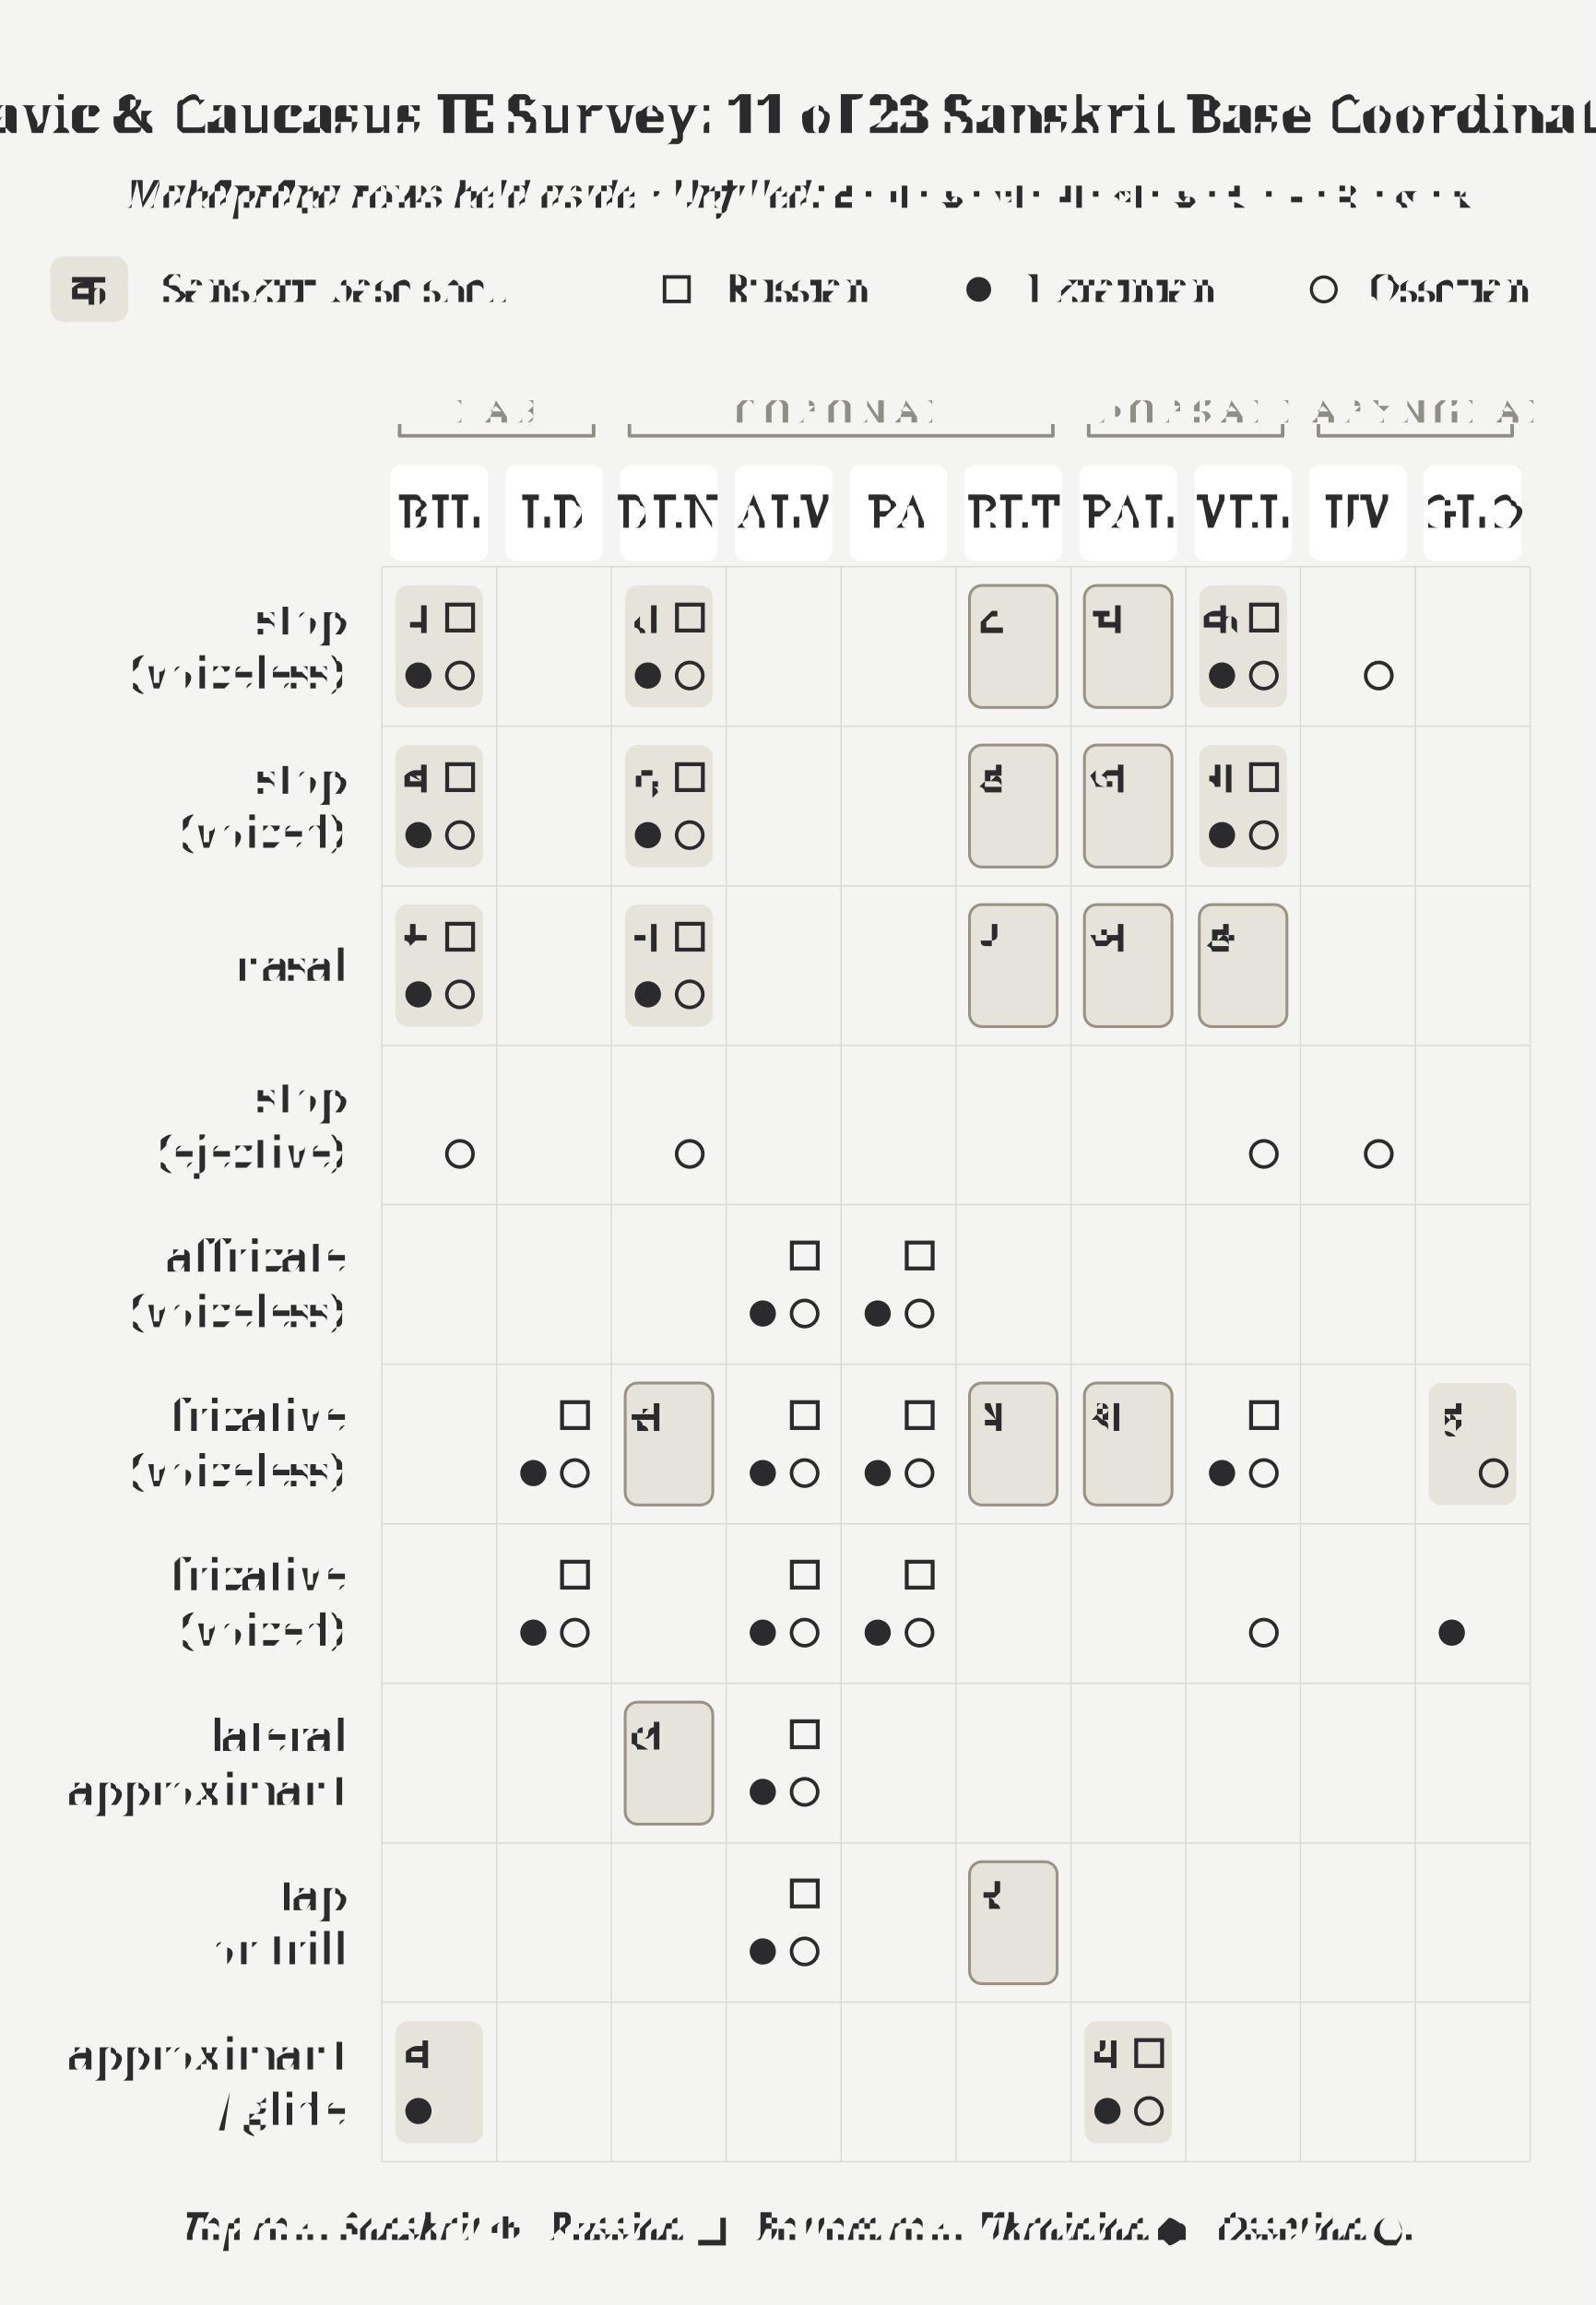
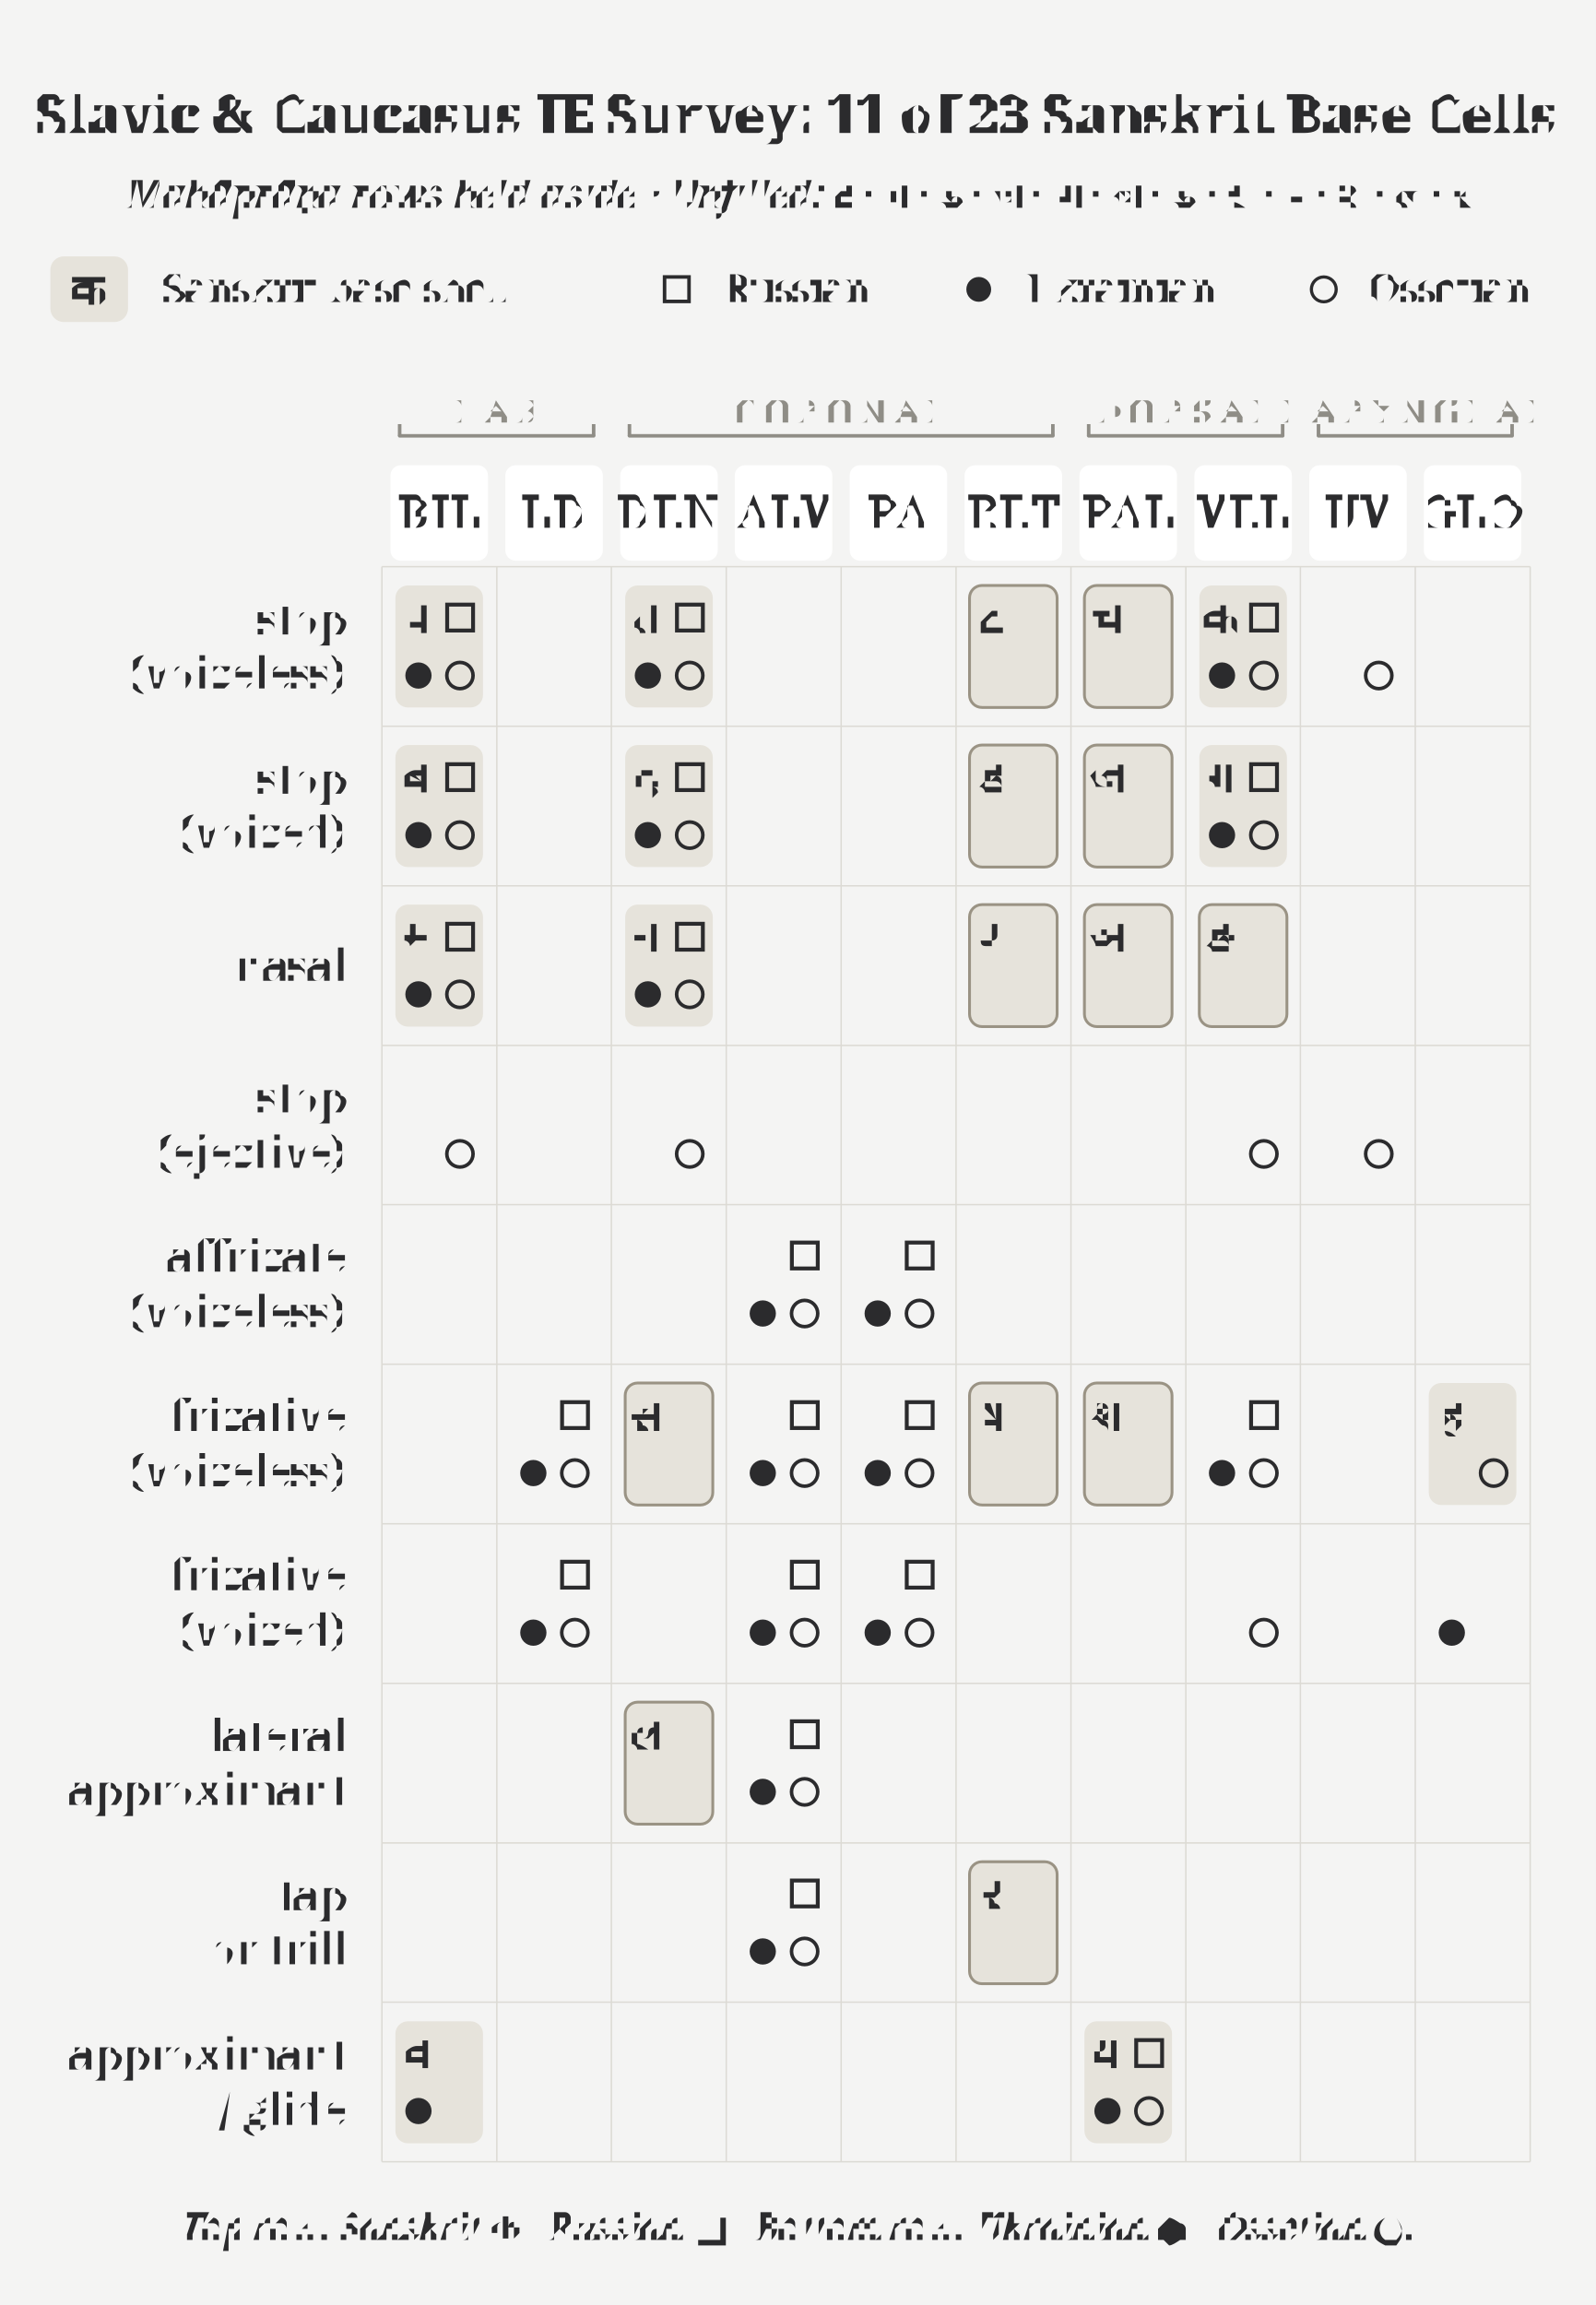
<svg xmlns="http://www.w3.org/2000/svg" width="4.5in" height="6.5in" viewBox="0 0 4.5 6.5">
  <rect x="0" y="0" width="4.5" height="6.5" fill="#f4f4f3" />
-   <text x="2.25" y="0.32" text-anchor="middle" dominant-baseline="middle" font-size="0.151" font-weight="700" fill="#2b2b2d" font-family="'Gentium Book Plus', Charter, 'Charis SIL', Georgia, serif">Slavic &amp; Caucasus IE Survey: 11 of 23 Sanskrit Base Coordinates</text>
+   <text x="2.25" y="0.32" text-anchor="middle" dominant-baseline="middle" font-size="0.151" font-weight="700" fill="#2b2b2d" font-family="'Gentium Book Plus', Charter, 'Charis SIL', Georgia, serif">Slavic &amp; Caucasus IE Survey: 11 of 23 Sanskrit Base Cells</text>
  <text x="2.25" y="0.547" text-anchor="middle" dominant-baseline="middle" font-size="0.111" font-style="italic" fill="#2b2b2d" font-family="'Gentium Book Plus', Charter, 'Charis SIL', Georgia, serif">Mahāprāṇa rows held aside · Unfilled: <tspan font-style="normal" font-family="'Adobe Devanagari', 'Noto Sans Devanagari', 'Mangal', 'Kohinoor Devanagari', serif">ट · च · ड · ज · ण · ञ · ङ · स · ष · श · ल · र</tspan>
  </text>
  <rect x="1.115" y="1.651" width="0.247" height="0.344" rx="0.035" fill="#e6e3db" stroke="none" />
  <rect x="1.115" y="2.101" width="0.247" height="0.344" rx="0.035" fill="#e6e3db" stroke="none" />
  <rect x="1.115" y="2.551" width="0.247" height="0.344" rx="0.035" fill="#e6e3db" stroke="none" />
  <rect x="1.115" y="5.7" width="0.247" height="0.344" rx="0.035" fill="#e6e3db" stroke="none" />
  <rect x="1.763" y="1.651" width="0.247" height="0.344" rx="0.035" fill="#e6e3db" stroke="none" />
  <rect x="1.763" y="2.101" width="0.247" height="0.344" rx="0.035" fill="#e6e3db" stroke="none" />
  <rect x="1.763" y="3.9" width="0.247" height="0.344" rx="0.035" fill="#e6e3db" stroke="#9a9384" stroke-width="0.008" />
  <rect x="1.763" y="2.551" width="0.247" height="0.344" rx="0.035" fill="#e6e3db" stroke="none" />
  <rect x="1.763" y="4.8" width="0.247" height="0.344" rx="0.035" fill="#e6e3db" stroke="#9a9384" stroke-width="0.008" />
  <rect x="2.734" y="1.651" width="0.247" height="0.344" rx="0.035" fill="#e6e3db" stroke="#9a9384" stroke-width="0.008" />
  <rect x="2.734" y="2.101" width="0.247" height="0.344" rx="0.035" fill="#e6e3db" stroke="#9a9384" stroke-width="0.008" />
  <rect x="2.734" y="3.9" width="0.247" height="0.344" rx="0.035" fill="#e6e3db" stroke="#9a9384" stroke-width="0.008" />
  <rect x="2.734" y="2.551" width="0.247" height="0.344" rx="0.035" fill="#e6e3db" stroke="#9a9384" stroke-width="0.008" />
  <rect x="2.734" y="5.25" width="0.247" height="0.344" rx="0.035" fill="#e6e3db" stroke="#9a9384" stroke-width="0.008" />
  <rect x="3.058" y="1.651" width="0.247" height="0.344" rx="0.035" fill="#e6e3db" stroke="#9a9384" stroke-width="0.008" />
  <rect x="3.058" y="2.101" width="0.247" height="0.344" rx="0.035" fill="#e6e3db" stroke="#9a9384" stroke-width="0.008" />
  <rect x="3.058" y="3.9" width="0.247" height="0.344" rx="0.035" fill="#e6e3db" stroke="#9a9384" stroke-width="0.008" />
  <rect x="3.058" y="2.551" width="0.247" height="0.344" rx="0.035" fill="#e6e3db" stroke="#9a9384" stroke-width="0.008" />
  <rect x="3.058" y="5.7" width="0.247" height="0.344" rx="0.035" fill="#e6e3db" stroke="none" />
  <rect x="3.382" y="1.651" width="0.247" height="0.344" rx="0.035" fill="#e6e3db" stroke="none" />
  <rect x="3.382" y="2.101" width="0.247" height="0.344" rx="0.035" fill="#e6e3db" stroke="none" />
  <rect x="3.382" y="2.551" width="0.247" height="0.344" rx="0.035" fill="#e6e3db" stroke="#9a9384" stroke-width="0.008" />
  <rect x="4.029" y="3.9" width="0.247" height="0.344" rx="0.035" fill="#e6e3db" stroke="none" />
  <rect x="0.142" y="0.723" width="0.219" height="0.185" rx="0.038" fill="#e6e3db" stroke="none" />
  <text x="0.252" y="0.816" text-anchor="middle" dominant-baseline="middle" font-size="0.125" fill="#2b2b2d" font-family="'Adobe Devanagari', 'Noto Sans Devanagari', 'Mangal', 'Kohinoor Devanagari', serif">क</text>
  <text x="0.462" y="0.855" font-size="0.111" fill="#2b2b2d" font-family="'Gentium Book Plus', Charter, 'Charis SIL', Georgia, serif">Sanskrit base shell</text>
  <rect x="1.874" y="0.781" width="0.069" height="0.069" fill="none" stroke="#2b2b2d" stroke-width="0.01" />
  <text x="2.044" y="0.855" font-size="0.111" fill="#2b2b2d" font-family="'Gentium Book Plus', Charter, 'Charis SIL', Georgia, serif">Russian</text>
  <circle cx="2.76" cy="0.816" r="0.035" fill="#2b2b2d" />
  <text x="2.896" y="0.855" font-size="0.111" fill="#2b2b2d" font-family="'Gentium Book Plus', Charter, 'Charis SIL', Georgia, serif">Ukrainian</text>
  <circle cx="3.733" cy="0.816" r="0.035" fill="none" stroke="#2b2b2d" stroke-width="0.009" />
  <text x="3.869" y="0.855" font-size="0.111" fill="#2b2b2d" font-family="'Gentium Book Plus', Charter, 'Charis SIL', Georgia, serif">Ossetian</text>
  <path d="M 1.127 1.229 L 1.674 1.229" stroke="#8f8d86" stroke-width="0.01" stroke-linecap="round" />
  <path d="M 1.127 1.229 L 1.127 1.196" stroke="#8f8d86" stroke-width="0.01" />
  <path d="M 1.674 1.229 L 1.674 1.196" stroke="#8f8d86" stroke-width="0.01" />
  <text x="1.401" y="1.159" text-anchor="middle" dominant-baseline="middle" font-size="0.091" letter-spacing="0.025" fill="#8f8d86" font-family="'Gentium Book Plus', Charter, 'Charis SIL', Georgia, serif">LAB</text>
  <path d="M 1.775 1.229 L 2.969 1.229" stroke="#8f8d86" stroke-width="0.01" stroke-linecap="round" />
  <path d="M 1.775 1.229 L 1.775 1.196" stroke="#8f8d86" stroke-width="0.01" />
  <path d="M 2.969 1.229 L 2.969 1.196" stroke="#8f8d86" stroke-width="0.01" />
  <text x="2.372" y="1.159" text-anchor="middle" dominant-baseline="middle" font-size="0.091" letter-spacing="0.025" fill="#8f8d86" font-family="'Gentium Book Plus', Charter, 'Charis SIL', Georgia, serif">CORONAL</text>
  <path d="M 3.07 1.229 L 3.617 1.229" stroke="#8f8d86" stroke-width="0.01" stroke-linecap="round" />
  <path d="M 3.07 1.229 L 3.07 1.196" stroke="#8f8d86" stroke-width="0.01" />
  <path d="M 3.617 1.229 L 3.617 1.196" stroke="#8f8d86" stroke-width="0.01" />
  <text x="3.344" y="1.159" text-anchor="middle" dominant-baseline="middle" font-size="0.091" letter-spacing="0.025" fill="#8f8d86" font-family="'Gentium Book Plus', Charter, 'Charis SIL', Georgia, serif">DORSAL</text>
  <path d="M 3.718 1.229 L 4.264 1.229" stroke="#8f8d86" stroke-width="0.01" stroke-linecap="round" />
  <path d="M 3.718 1.229 L 3.718 1.196" stroke="#8f8d86" stroke-width="0.01" />
  <path d="M 4.264 1.229 L 4.264 1.196" stroke="#8f8d86" stroke-width="0.01" />
  <text x="3.991" y="1.159" text-anchor="middle" dominant-baseline="middle" font-size="0.091" letter-spacing="0.025" fill="#8f8d86" font-family="'Gentium Book Plus', Charter, 'Charis SIL', Georgia, serif">LARYNGEAL</text>
  <rect x="1.101" y="1.312" width="0.275" height="0.269" rx="0.029" fill="#ffffff" stroke="none" />
  <text x="1.239" y="1.447" text-anchor="middle" dominant-baseline="middle" font-size="0.125" letter-spacing="0.01" fill="#2b2b2d" font-family="'Gentium Book Plus', Charter, 'Charis SIL', Georgia, serif">BIL</text>
  <rect x="1.425" y="1.312" width="0.275" height="0.269" rx="0.029" fill="#ffffff" stroke="none" />
  <text x="1.562" y="1.447" text-anchor="middle" dominant-baseline="middle" font-size="0.125" letter-spacing="0.01" fill="#2b2b2d" font-family="'Gentium Book Plus', Charter, 'Charis SIL', Georgia, serif">LD</text>
  <rect x="1.749" y="1.312" width="0.275" height="0.269" rx="0.029" fill="#ffffff" stroke="none" />
  <text x="1.886" y="1.447" text-anchor="middle" dominant-baseline="middle" font-size="0.125" letter-spacing="0.01" fill="#2b2b2d" font-family="'Gentium Book Plus', Charter, 'Charis SIL', Georgia, serif">DEN</text>
  <rect x="2.072" y="1.312" width="0.275" height="0.269" rx="0.029" fill="#ffffff" stroke="none" />
  <text x="2.21" y="1.447" text-anchor="middle" dominant-baseline="middle" font-size="0.125" letter-spacing="0.01" fill="#2b2b2d" font-family="'Gentium Book Plus', Charter, 'Charis SIL', Georgia, serif">ALV</text>
  <rect x="2.396" y="1.312" width="0.275" height="0.269" rx="0.029" fill="#ffffff" stroke="none" />
  <text x="2.534" y="1.447" text-anchor="middle" dominant-baseline="middle" font-size="0.125" letter-spacing="0.01" fill="#2b2b2d" font-family="'Gentium Book Plus', Charter, 'Charis SIL', Georgia, serif">PA</text>
  <rect x="2.72" y="1.312" width="0.275" height="0.269" rx="0.029" fill="#ffffff" stroke="none" />
  <text x="2.858" y="1.447" text-anchor="middle" dominant-baseline="middle" font-size="0.125" letter-spacing="0.01" fill="#2b2b2d" font-family="'Gentium Book Plus', Charter, 'Charis SIL', Georgia, serif">RET</text>
  <rect x="3.044" y="1.312" width="0.275" height="0.269" rx="0.029" fill="#ffffff" stroke="none" />
  <text x="3.182" y="1.447" text-anchor="middle" dominant-baseline="middle" font-size="0.125" letter-spacing="0.01" fill="#2b2b2d" font-family="'Gentium Book Plus', Charter, 'Charis SIL', Georgia, serif">PAL</text>
  <rect x="3.368" y="1.312" width="0.275" height="0.269" rx="0.029" fill="#ffffff" stroke="none" />
  <text x="3.505" y="1.447" text-anchor="middle" dominant-baseline="middle" font-size="0.125" letter-spacing="0.01" fill="#2b2b2d" font-family="'Gentium Book Plus', Charter, 'Charis SIL', Georgia, serif">VEL</text>
  <rect x="3.692" y="1.312" width="0.275" height="0.269" rx="0.029" fill="#ffffff" stroke="none" />
  <text x="3.829" y="1.447" text-anchor="middle" dominant-baseline="middle" font-size="0.125" letter-spacing="0.01" fill="#2b2b2d" font-family="'Gentium Book Plus', Charter, 'Charis SIL', Georgia, serif">UV</text>
  <rect x="4.015" y="1.312" width="0.275" height="0.269" rx="0.029" fill="#ffffff" stroke="none" />
  <text x="4.153" y="1.447" text-anchor="middle" dominant-baseline="middle" font-size="0.125" letter-spacing="0.01" fill="#2b2b2d" font-family="'Gentium Book Plus', Charter, 'Charis SIL', Georgia, serif">GLO</text>
  <line x1="1.077" y1="1.598" x2="1.077" y2="6.096" stroke="#dcdad4" stroke-width="0.004" />
  <line x1="1.401" y1="1.598" x2="1.401" y2="6.096" stroke="#dcdad4" stroke-width="0.004" />
  <line x1="1.724" y1="1.598" x2="1.724" y2="6.096" stroke="#dcdad4" stroke-width="0.004" />
  <line x1="2.048" y1="1.598" x2="2.048" y2="6.096" stroke="#dcdad4" stroke-width="0.004" />
  <line x1="2.372" y1="1.598" x2="2.372" y2="6.096" stroke="#dcdad4" stroke-width="0.004" />
  <line x1="2.696" y1="1.598" x2="2.696" y2="6.096" stroke="#dcdad4" stroke-width="0.004" />
  <line x1="3.02" y1="1.598" x2="3.02" y2="6.096" stroke="#dcdad4" stroke-width="0.004" />
  <line x1="3.344" y1="1.598" x2="3.344" y2="6.096" stroke="#dcdad4" stroke-width="0.004" />
  <line x1="3.667" y1="1.598" x2="3.667" y2="6.096" stroke="#dcdad4" stroke-width="0.004" />
  <line x1="3.991" y1="1.598" x2="3.991" y2="6.096" stroke="#dcdad4" stroke-width="0.004" />
  <line x1="4.315" y1="1.598" x2="4.315" y2="6.096" stroke="#dcdad4" stroke-width="0.004" />
  <line x1="1.077" y1="1.598" x2="4.315" y2="1.598" stroke="#dcdad4" stroke-width="0.004" />
  <line x1="1.077" y1="2.048" x2="4.315" y2="2.048" stroke="#dcdad4" stroke-width="0.004" />
  <line x1="1.077" y1="2.498" x2="4.315" y2="2.498" stroke="#dcdad4" stroke-width="0.004" />
  <line x1="1.077" y1="2.948" x2="4.315" y2="2.948" stroke="#dcdad4" stroke-width="0.004" />
  <line x1="1.077" y1="3.397" x2="4.315" y2="3.397" stroke="#dcdad4" stroke-width="0.004" />
  <line x1="1.077" y1="3.847" x2="4.315" y2="3.847" stroke="#dcdad4" stroke-width="0.004" />
  <line x1="1.077" y1="4.297" x2="4.315" y2="4.297" stroke="#dcdad4" stroke-width="0.004" />
  <line x1="1.077" y1="4.747" x2="4.315" y2="4.747" stroke="#dcdad4" stroke-width="0.004" />
  <line x1="1.077" y1="5.197" x2="4.315" y2="5.197" stroke="#dcdad4" stroke-width="0.004" />
  <line x1="1.077" y1="5.646" x2="4.315" y2="5.646" stroke="#dcdad4" stroke-width="0.004" />
  <line x1="1.077" y1="6.096" x2="4.315" y2="6.096" stroke="#dcdad4" stroke-width="0.004" />
  <text x="0.976" y="1.746" text-anchor="end" dominant-baseline="middle" font-size="0.125" fill="#2b2b2d" font-family="'Gentium Book Plus', Charter, 'Charis SIL', Georgia, serif">stop</text>
  <text x="0.976" y="1.9" text-anchor="end" dominant-baseline="middle" font-size="0.125" fill="#2b2b2d" font-family="'Gentium Book Plus', Charter, 'Charis SIL', Georgia, serif">(voiceless)</text>
  <text x="0.976" y="2.196" text-anchor="end" dominant-baseline="middle" font-size="0.125" fill="#2b2b2d" font-family="'Gentium Book Plus', Charter, 'Charis SIL', Georgia, serif">stop</text>
  <text x="0.976" y="2.35" text-anchor="end" dominant-baseline="middle" font-size="0.125" fill="#2b2b2d" font-family="'Gentium Book Plus', Charter, 'Charis SIL', Georgia, serif">(voiced)</text>
  <text x="0.976" y="2.723" text-anchor="end" dominant-baseline="middle" font-size="0.125" fill="#2b2b2d" font-family="'Gentium Book Plus', Charter, 'Charis SIL', Georgia, serif">nasal</text>
  <text x="0.976" y="3.095" text-anchor="end" dominant-baseline="middle" font-size="0.125" fill="#2b2b2d" font-family="'Gentium Book Plus', Charter, 'Charis SIL', Georgia, serif">stop</text>
  <text x="0.976" y="3.25" text-anchor="end" dominant-baseline="middle" font-size="0.125" fill="#2b2b2d" font-family="'Gentium Book Plus', Charter, 'Charis SIL', Georgia, serif">(ejective)</text>
  <text x="0.976" y="3.545" text-anchor="end" dominant-baseline="middle" font-size="0.125" fill="#2b2b2d" font-family="'Gentium Book Plus', Charter, 'Charis SIL', Georgia, serif">affricate</text>
  <text x="0.976" y="3.7" text-anchor="end" dominant-baseline="middle" font-size="0.125" fill="#2b2b2d" font-family="'Gentium Book Plus', Charter, 'Charis SIL', Georgia, serif">(voiceless)</text>
  <text x="0.976" y="3.995" text-anchor="end" dominant-baseline="middle" font-size="0.125" fill="#2b2b2d" font-family="'Gentium Book Plus', Charter, 'Charis SIL', Georgia, serif">fricative</text>
  <text x="0.976" y="4.149" text-anchor="end" dominant-baseline="middle" font-size="0.125" fill="#2b2b2d" font-family="'Gentium Book Plus', Charter, 'Charis SIL', Georgia, serif">(voiceless)</text>
  <text x="0.976" y="4.444" text-anchor="end" dominant-baseline="middle" font-size="0.125" fill="#2b2b2d" font-family="'Gentium Book Plus', Charter, 'Charis SIL', Georgia, serif">fricative</text>
  <text x="0.976" y="4.599" text-anchor="end" dominant-baseline="middle" font-size="0.125" fill="#2b2b2d" font-family="'Gentium Book Plus', Charter, 'Charis SIL', Georgia, serif">(voiced)</text>
  <text x="0.976" y="4.894" text-anchor="end" dominant-baseline="middle" font-size="0.125" fill="#2b2b2d" font-family="'Gentium Book Plus', Charter, 'Charis SIL', Georgia, serif">lateral</text>
  <text x="0.976" y="5.049" text-anchor="end" dominant-baseline="middle" font-size="0.125" fill="#2b2b2d" font-family="'Gentium Book Plus', Charter, 'Charis SIL', Georgia, serif">approximant</text>
  <text x="0.976" y="5.344" text-anchor="end" dominant-baseline="middle" font-size="0.125" fill="#2b2b2d" font-family="'Gentium Book Plus', Charter, 'Charis SIL', Georgia, serif">tap</text>
  <text x="0.976" y="5.499" text-anchor="end" dominant-baseline="middle" font-size="0.125" fill="#2b2b2d" font-family="'Gentium Book Plus', Charter, 'Charis SIL', Georgia, serif">or trill</text>
  <text x="0.976" y="5.794" text-anchor="end" dominant-baseline="middle" font-size="0.125" fill="#2b2b2d" font-family="'Gentium Book Plus', Charter, 'Charis SIL', Georgia, serif">approximant</text>
  <text x="0.976" y="5.949" text-anchor="end" dominant-baseline="middle" font-size="0.125" fill="#2b2b2d" font-family="'Gentium Book Plus', Charter, 'Charis SIL', Georgia, serif">/ glide</text>
  <circle cx="1.18" cy="1.905" r="0.037" fill="#2b2b2d" />
  <circle cx="1.18" cy="2.355" r="0.037" fill="#2b2b2d" />
  <circle cx="1.18" cy="2.804" r="0.037" fill="#2b2b2d" />
  <circle cx="1.18" cy="5.953" r="0.037" fill="#2b2b2d" />
  <circle cx="1.504" cy="4.154" r="0.037" fill="#2b2b2d" />
  <circle cx="1.504" cy="4.604" r="0.037" fill="#2b2b2d" />
  <circle cx="1.827" cy="1.905" r="0.037" fill="#2b2b2d" />
  <circle cx="1.827" cy="2.355" r="0.037" fill="#2b2b2d" />
  <circle cx="1.827" cy="2.804" r="0.037" fill="#2b2b2d" />
  <circle cx="2.151" cy="3.704" r="0.037" fill="#2b2b2d" />
  <circle cx="2.151" cy="4.154" r="0.037" fill="#2b2b2d" />
  <circle cx="2.151" cy="4.604" r="0.037" fill="#2b2b2d" />
  <circle cx="2.151" cy="5.053" r="0.037" fill="#2b2b2d" />
  <circle cx="2.151" cy="5.503" r="0.037" fill="#2b2b2d" />
  <circle cx="2.475" cy="3.704" r="0.037" fill="#2b2b2d" />
  <circle cx="2.475" cy="4.154" r="0.037" fill="#2b2b2d" />
  <circle cx="2.475" cy="4.604" r="0.037" fill="#2b2b2d" />
  <circle cx="3.123" cy="5.953" r="0.037" fill="#2b2b2d" />
  <circle cx="3.446" cy="1.905" r="0.037" fill="#2b2b2d" />
  <circle cx="3.446" cy="2.355" r="0.037" fill="#2b2b2d" />
  <circle cx="3.446" cy="4.154" r="0.037" fill="#2b2b2d" />
  <circle cx="4.094" cy="4.604" r="0.037" fill="#2b2b2d" />
  <circle cx="1.297" cy="1.905" r="0.037" fill="none" stroke="#2b2b2d" stroke-width="0.01" />
  <circle cx="1.297" cy="2.355" r="0.037" fill="none" stroke="#2b2b2d" stroke-width="0.01" />
  <circle cx="1.297" cy="3.254" r="0.037" fill="none" stroke="#2b2b2d" stroke-width="0.01" />
  <circle cx="1.297" cy="2.804" r="0.037" fill="none" stroke="#2b2b2d" stroke-width="0.01" />
  <circle cx="1.621" cy="4.154" r="0.037" fill="none" stroke="#2b2b2d" stroke-width="0.01" />
  <circle cx="1.621" cy="4.604" r="0.037" fill="none" stroke="#2b2b2d" stroke-width="0.01" />
  <circle cx="1.945" cy="1.905" r="0.037" fill="none" stroke="#2b2b2d" stroke-width="0.01" />
  <circle cx="1.945" cy="2.355" r="0.037" fill="none" stroke="#2b2b2d" stroke-width="0.01" />
  <circle cx="1.945" cy="3.254" r="0.037" fill="none" stroke="#2b2b2d" stroke-width="0.01" />
  <circle cx="1.945" cy="2.804" r="0.037" fill="none" stroke="#2b2b2d" stroke-width="0.01" />
  <circle cx="2.269" cy="3.704" r="0.037" fill="none" stroke="#2b2b2d" stroke-width="0.01" />
  <circle cx="2.269" cy="4.154" r="0.037" fill="none" stroke="#2b2b2d" stroke-width="0.01" />
  <circle cx="2.269" cy="4.604" r="0.037" fill="none" stroke="#2b2b2d" stroke-width="0.01" />
  <circle cx="2.269" cy="5.053" r="0.037" fill="none" stroke="#2b2b2d" stroke-width="0.01" />
  <circle cx="2.269" cy="5.503" r="0.037" fill="none" stroke="#2b2b2d" stroke-width="0.01" />
  <circle cx="2.593" cy="3.704" r="0.037" fill="none" stroke="#2b2b2d" stroke-width="0.01" />
  <circle cx="2.593" cy="4.154" r="0.037" fill="none" stroke="#2b2b2d" stroke-width="0.01" />
  <circle cx="2.593" cy="4.604" r="0.037" fill="none" stroke="#2b2b2d" stroke-width="0.01" />
  <circle cx="3.24" cy="5.953" r="0.037" fill="none" stroke="#2b2b2d" stroke-width="0.01" />
  <circle cx="3.564" cy="1.905" r="0.037" fill="none" stroke="#2b2b2d" stroke-width="0.01" />
  <circle cx="3.564" cy="2.355" r="0.037" fill="none" stroke="#2b2b2d" stroke-width="0.01" />
  <circle cx="3.564" cy="3.254" r="0.037" fill="none" stroke="#2b2b2d" stroke-width="0.01" />
  <circle cx="3.564" cy="4.154" r="0.037" fill="none" stroke="#2b2b2d" stroke-width="0.01" />
  <circle cx="3.564" cy="4.604" r="0.037" fill="none" stroke="#2b2b2d" stroke-width="0.01" />
  <circle cx="3.888" cy="1.905" r="0.037" fill="none" stroke="#2b2b2d" stroke-width="0.01" />
  <circle cx="3.888" cy="3.254" r="0.037" fill="none" stroke="#2b2b2d" stroke-width="0.01" />
  <circle cx="4.212" cy="4.154" r="0.037" fill="none" stroke="#2b2b2d" stroke-width="0.01" />
  <rect x="1.261" y="1.705" width="0.073" height="0.073" fill="none" stroke="#2b2b2d" stroke-width="0.011" />
  <rect x="1.261" y="2.155" width="0.073" height="0.073" fill="none" stroke="#2b2b2d" stroke-width="0.011" />
  <rect x="1.261" y="2.605" width="0.073" height="0.073" fill="none" stroke="#2b2b2d" stroke-width="0.011" />
  <rect x="1.585" y="3.954" width="0.073" height="0.073" fill="none" stroke="#2b2b2d" stroke-width="0.011" />
  <rect x="1.585" y="4.404" width="0.073" height="0.073" fill="none" stroke="#2b2b2d" stroke-width="0.011" />
  <rect x="1.909" y="1.705" width="0.073" height="0.073" fill="none" stroke="#2b2b2d" stroke-width="0.011" />
  <rect x="1.909" y="2.155" width="0.073" height="0.073" fill="none" stroke="#2b2b2d" stroke-width="0.011" />
  <rect x="1.909" y="2.605" width="0.073" height="0.073" fill="none" stroke="#2b2b2d" stroke-width="0.011" />
  <rect x="2.233" y="3.504" width="0.073" height="0.073" fill="none" stroke="#2b2b2d" stroke-width="0.011" />
  <rect x="2.233" y="3.954" width="0.073" height="0.073" fill="none" stroke="#2b2b2d" stroke-width="0.011" />
  <rect x="2.233" y="4.404" width="0.073" height="0.073" fill="none" stroke="#2b2b2d" stroke-width="0.011" />
  <rect x="2.233" y="4.854" width="0.073" height="0.073" fill="none" stroke="#2b2b2d" stroke-width="0.011" />
  <rect x="2.233" y="5.303" width="0.073" height="0.073" fill="none" stroke="#2b2b2d" stroke-width="0.011" />
  <rect x="2.557" y="3.504" width="0.073" height="0.073" fill="none" stroke="#2b2b2d" stroke-width="0.011" />
  <rect x="2.557" y="3.954" width="0.073" height="0.073" fill="none" stroke="#2b2b2d" stroke-width="0.011" />
  <rect x="2.557" y="4.404" width="0.073" height="0.073" fill="none" stroke="#2b2b2d" stroke-width="0.011" />
  <rect x="3.204" y="5.753" width="0.073" height="0.073" fill="none" stroke="#2b2b2d" stroke-width="0.011" />
  <rect x="3.528" y="1.705" width="0.073" height="0.073" fill="none" stroke="#2b2b2d" stroke-width="0.011" />
  <rect x="3.528" y="2.155" width="0.073" height="0.073" fill="none" stroke="#2b2b2d" stroke-width="0.011" />
  <rect x="3.528" y="3.954" width="0.073" height="0.073" fill="none" stroke="#2b2b2d" stroke-width="0.011" />
  <text x="1.18" y="1.741" text-anchor="middle" dominant-baseline="middle" font-size="0.132" fill="#2b2b2d" font-family="'Adobe Devanagari', 'Noto Sans Devanagari', 'Mangal', 'Kohinoor Devanagari', serif">प</text>
  <text x="1.18" y="2.191" text-anchor="middle" dominant-baseline="middle" font-size="0.132" fill="#2b2b2d" font-family="'Adobe Devanagari', 'Noto Sans Devanagari', 'Mangal', 'Kohinoor Devanagari', serif">ब</text>
  <text x="1.18" y="2.641" text-anchor="middle" dominant-baseline="middle" font-size="0.132" fill="#2b2b2d" font-family="'Adobe Devanagari', 'Noto Sans Devanagari', 'Mangal', 'Kohinoor Devanagari', serif">म</text>
  <text x="1.18" y="5.79" text-anchor="middle" dominant-baseline="middle" font-size="0.132" fill="#2b2b2d" font-family="'Adobe Devanagari', 'Noto Sans Devanagari', 'Mangal', 'Kohinoor Devanagari', serif">व</text>
  <text x="1.827" y="1.741" text-anchor="middle" dominant-baseline="middle" font-size="0.132" fill="#2b2b2d" font-family="'Adobe Devanagari', 'Noto Sans Devanagari', 'Mangal', 'Kohinoor Devanagari', serif">त</text>
  <text x="1.827" y="2.191" text-anchor="middle" dominant-baseline="middle" font-size="0.132" fill="#2b2b2d" font-family="'Adobe Devanagari', 'Noto Sans Devanagari', 'Mangal', 'Kohinoor Devanagari', serif">द</text>
  <text x="1.827" y="3.99" text-anchor="middle" dominant-baseline="middle" font-size="0.132" fill="#2b2b2d" font-family="'Adobe Devanagari', 'Noto Sans Devanagari', 'Mangal', 'Kohinoor Devanagari', serif">स</text>
  <text x="1.827" y="2.641" text-anchor="middle" dominant-baseline="middle" font-size="0.132" fill="#2b2b2d" font-family="'Adobe Devanagari', 'Noto Sans Devanagari', 'Mangal', 'Kohinoor Devanagari', serif">न</text>
  <text x="1.827" y="4.89" text-anchor="middle" dominant-baseline="middle" font-size="0.132" fill="#2b2b2d" font-family="'Adobe Devanagari', 'Noto Sans Devanagari', 'Mangal', 'Kohinoor Devanagari', serif">ल</text>
  <text x="2.799" y="1.741" text-anchor="middle" dominant-baseline="middle" font-size="0.132" fill="#2b2b2d" font-family="'Adobe Devanagari', 'Noto Sans Devanagari', 'Mangal', 'Kohinoor Devanagari', serif">ट</text>
  <text x="2.799" y="2.191" text-anchor="middle" dominant-baseline="middle" font-size="0.132" fill="#2b2b2d" font-family="'Adobe Devanagari', 'Noto Sans Devanagari', 'Mangal', 'Kohinoor Devanagari', serif">ड</text>
  <text x="2.799" y="3.99" text-anchor="middle" dominant-baseline="middle" font-size="0.132" fill="#2b2b2d" font-family="'Adobe Devanagari', 'Noto Sans Devanagari', 'Mangal', 'Kohinoor Devanagari', serif">ष</text>
  <text x="2.799" y="2.641" text-anchor="middle" dominant-baseline="middle" font-size="0.132" fill="#2b2b2d" font-family="'Adobe Devanagari', 'Noto Sans Devanagari', 'Mangal', 'Kohinoor Devanagari', serif">ण</text>
  <text x="2.799" y="5.34" text-anchor="middle" dominant-baseline="middle" font-size="0.132" fill="#2b2b2d" font-family="'Adobe Devanagari', 'Noto Sans Devanagari', 'Mangal', 'Kohinoor Devanagari', serif">र</text>
  <text x="3.123" y="1.741" text-anchor="middle" dominant-baseline="middle" font-size="0.132" fill="#2b2b2d" font-family="'Adobe Devanagari', 'Noto Sans Devanagari', 'Mangal', 'Kohinoor Devanagari', serif">च</text>
  <text x="3.123" y="2.191" text-anchor="middle" dominant-baseline="middle" font-size="0.132" fill="#2b2b2d" font-family="'Adobe Devanagari', 'Noto Sans Devanagari', 'Mangal', 'Kohinoor Devanagari', serif">ज</text>
  <text x="3.123" y="3.99" text-anchor="middle" dominant-baseline="middle" font-size="0.132" fill="#2b2b2d" font-family="'Adobe Devanagari', 'Noto Sans Devanagari', 'Mangal', 'Kohinoor Devanagari', serif">श</text>
  <text x="3.123" y="2.641" text-anchor="middle" dominant-baseline="middle" font-size="0.132" fill="#2b2b2d" font-family="'Adobe Devanagari', 'Noto Sans Devanagari', 'Mangal', 'Kohinoor Devanagari', serif">ञ</text>
  <text x="3.123" y="5.79" text-anchor="middle" dominant-baseline="middle" font-size="0.132" fill="#2b2b2d" font-family="'Adobe Devanagari', 'Noto Sans Devanagari', 'Mangal', 'Kohinoor Devanagari', serif">य</text>
  <text x="3.446" y="1.741" text-anchor="middle" dominant-baseline="middle" font-size="0.132" fill="#2b2b2d" font-family="'Adobe Devanagari', 'Noto Sans Devanagari', 'Mangal', 'Kohinoor Devanagari', serif">क</text>
  <text x="3.446" y="2.191" text-anchor="middle" dominant-baseline="middle" font-size="0.132" fill="#2b2b2d" font-family="'Adobe Devanagari', 'Noto Sans Devanagari', 'Mangal', 'Kohinoor Devanagari', serif">ग</text>
  <text x="3.446" y="2.641" text-anchor="middle" dominant-baseline="middle" font-size="0.132" fill="#2b2b2d" font-family="'Adobe Devanagari', 'Noto Sans Devanagari', 'Mangal', 'Kohinoor Devanagari', serif">ङ</text>
  <text x="4.094" y="3.99" text-anchor="middle" dominant-baseline="middle" font-size="0.132" fill="#2b2b2d" font-family="'Adobe Devanagari', 'Noto Sans Devanagari', 'Mangal', 'Kohinoor Devanagari', serif">ह</text>
  <text x="2.25" y="6.315" text-anchor="middle" font-size="0.103" font-style="italic" fill="#2b2b2d" font-family="'Gentium Book Plus', Charter, 'Charis SIL', Georgia, serif">Top row: Sanskrit <tspan font-style="normal" font-family="'Adobe Devanagari', 'Noto Sans Devanagari', 'Mangal', 'Kohinoor Devanagari', serif">क</tspan> · Russian □  ·  Bottom row: Ukrainian ● · Ossetian ○.</text>
</svg>
